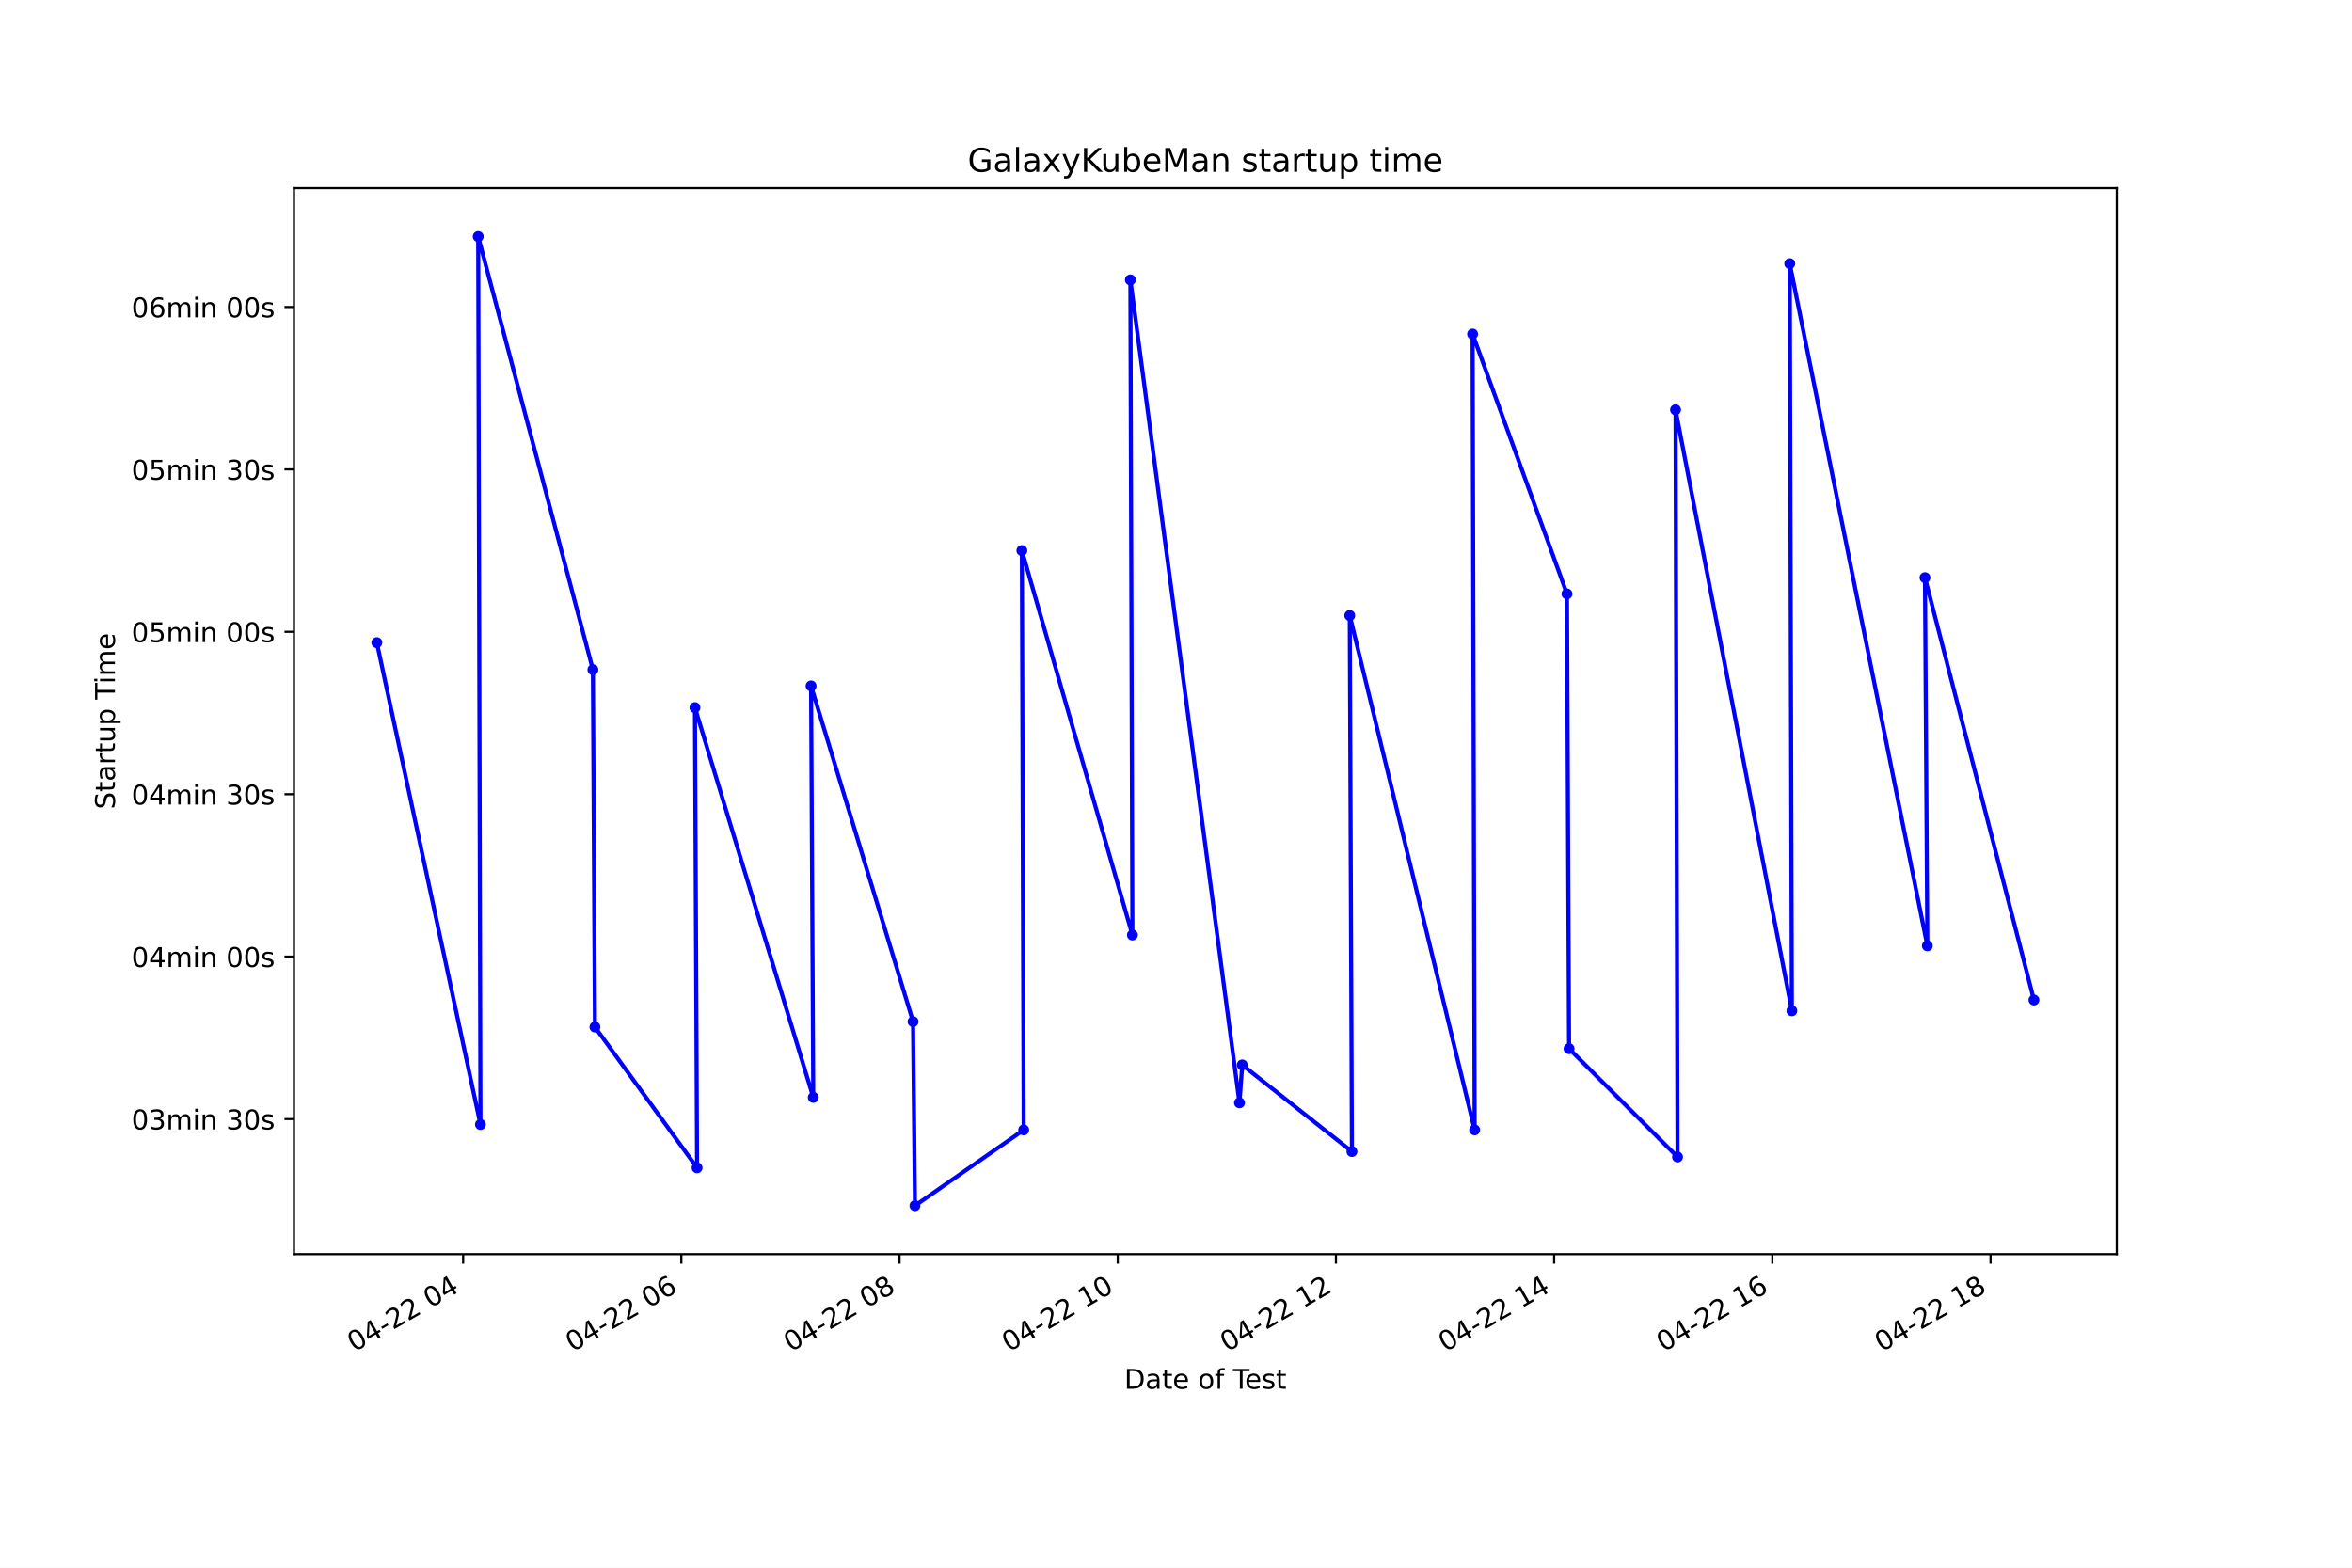
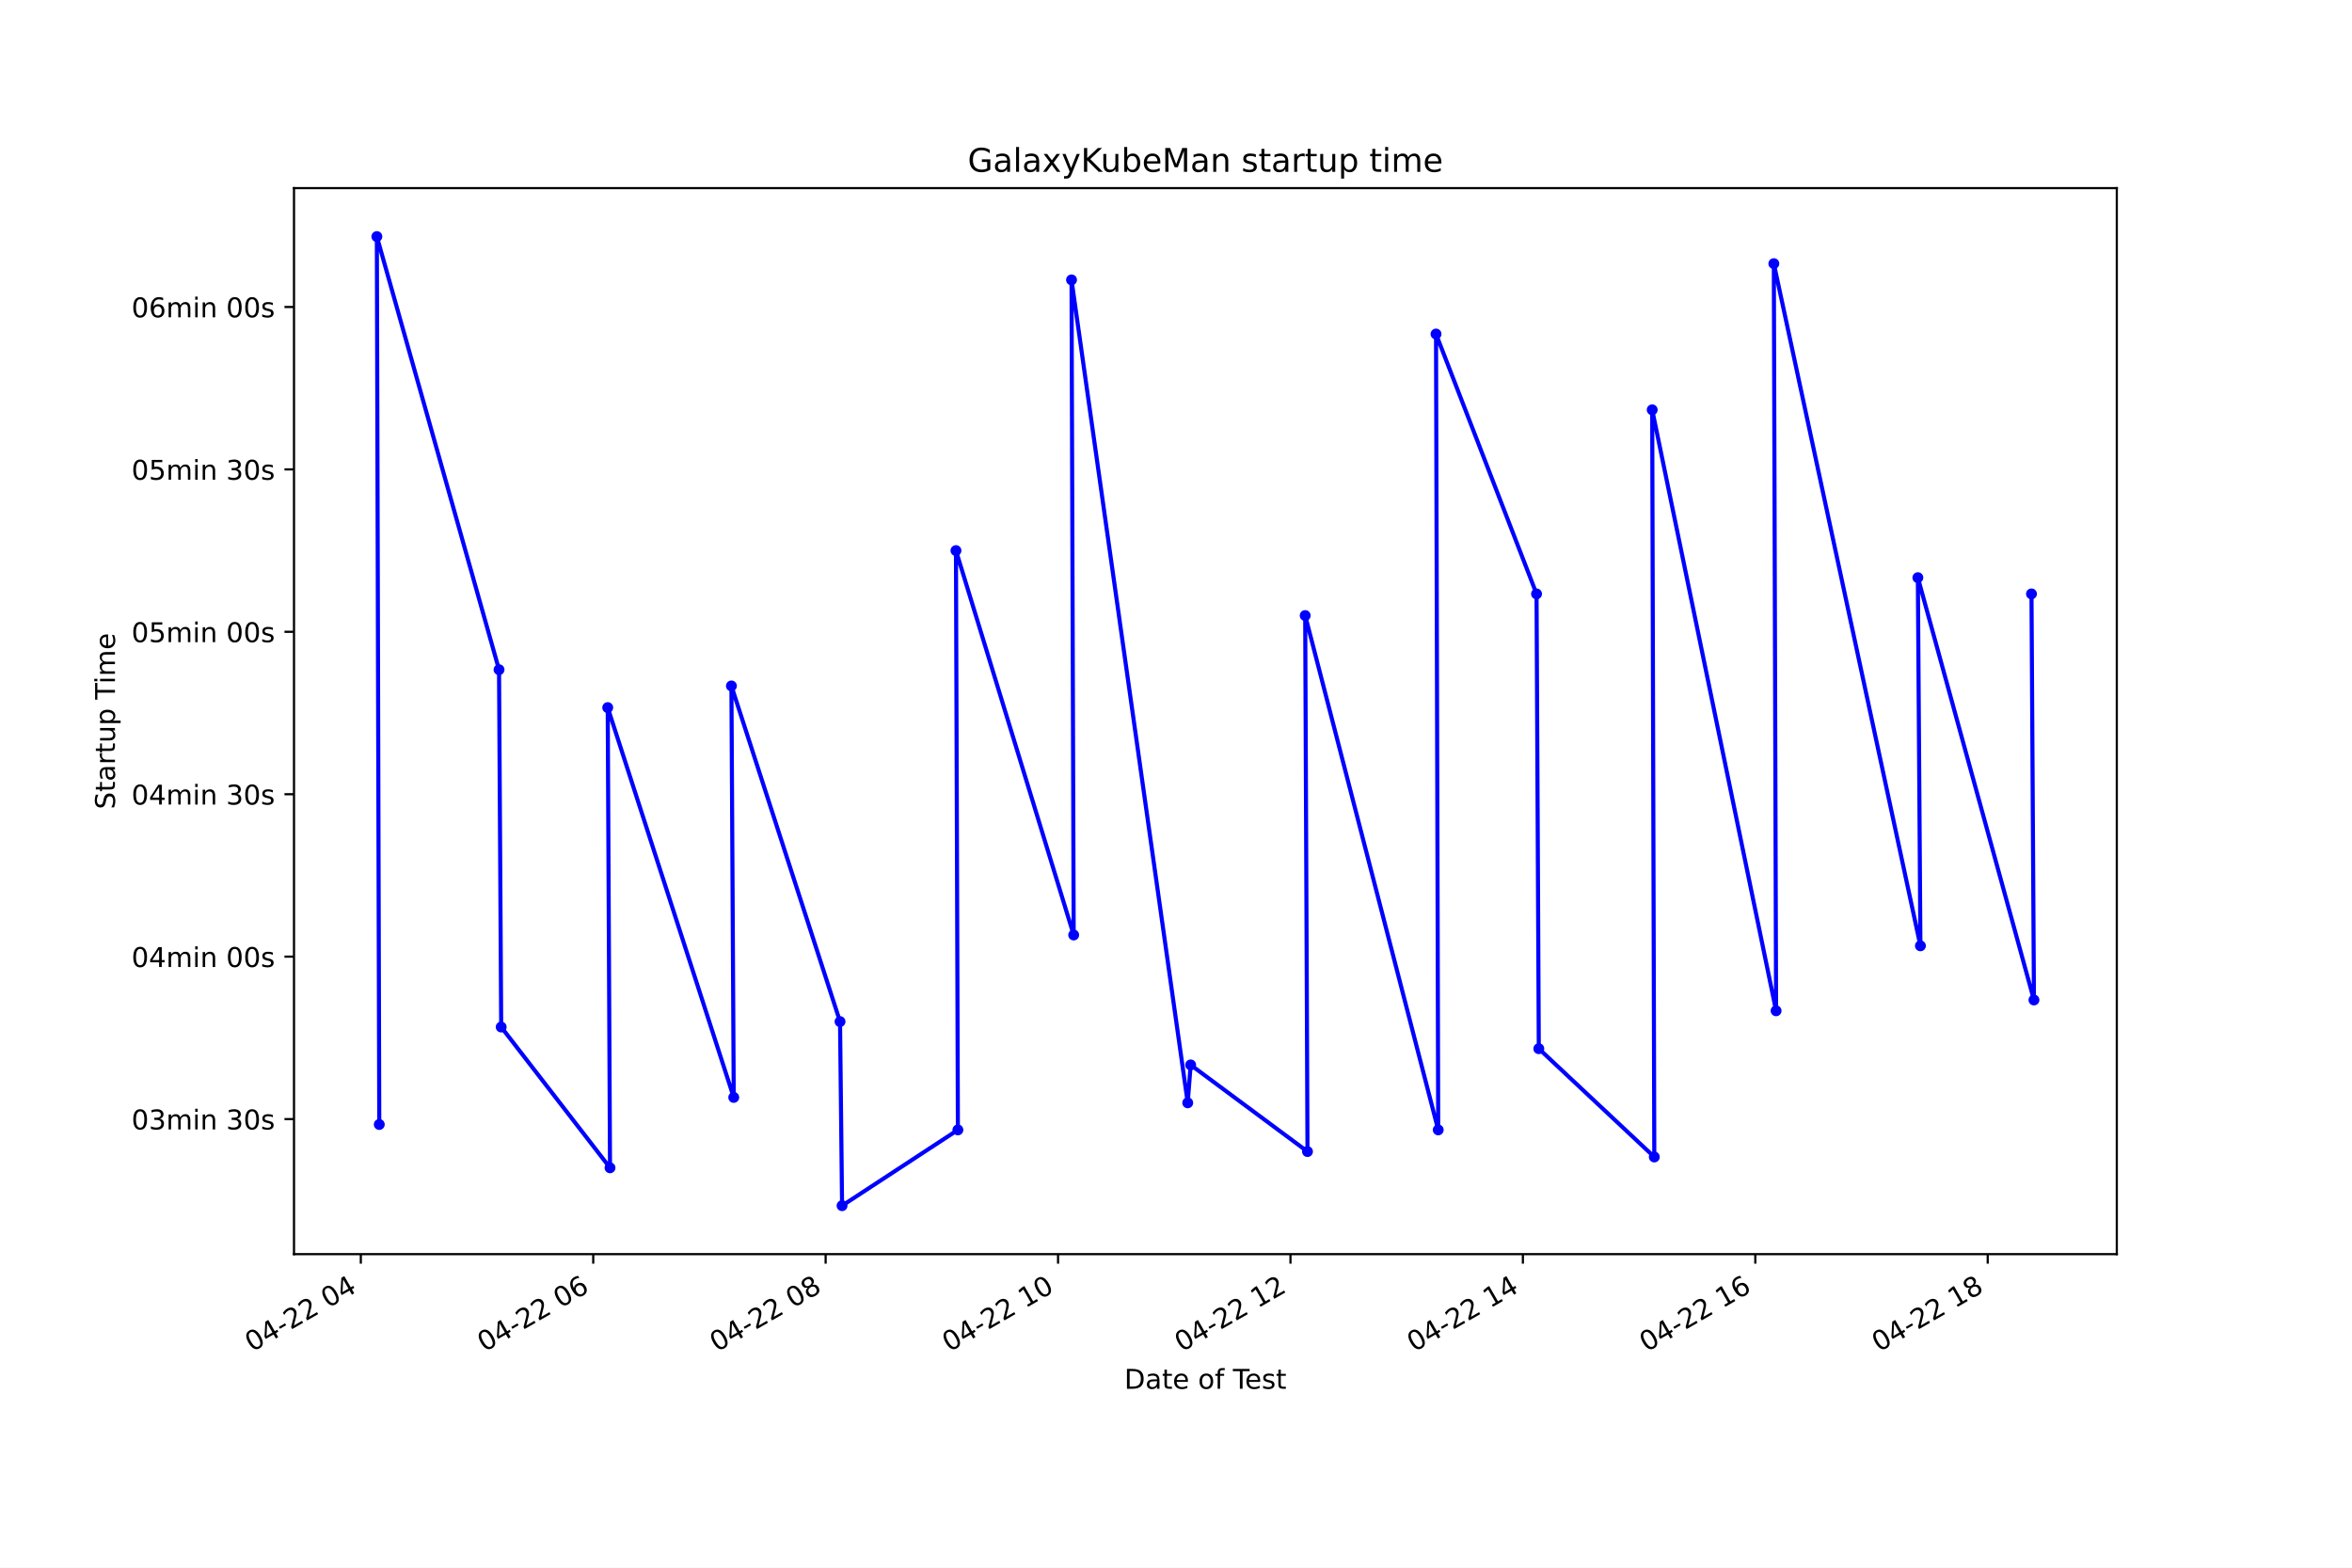
<svg xmlns="http://www.w3.org/2000/svg" xmlns:xlink="http://www.w3.org/1999/xlink" height="576pt" version="1.1" viewBox="0 0 864 576" width="864pt">
  <defs>
    <style type="text/css">*{stroke-linecap:butt;stroke-linejoin:round;}</style>
  </defs>
  <g id="figure_1">
    <g id="patch_1">
      <path d="M 0 576  L 864 576  L 864 0  L 0 0  z " style="fill:#ffffff;" />
    </g>
    <g id="axes_1">
      <g id="patch_2">
        <path d="M 108 460.8  L 777.6 460.8  L 777.6 69.12  L 108 69.12  z " style="fill:#ffffff;" />
      </g>
      <g id="matplotlib.axis_1">
        <g id="xtick_1">
          <g id="line2d_1">
            <defs>
-               <path d="M 0 0  L 0 3.5  " id="m986ec04ac2" style="stroke:#000000;stroke-width:0.8;" />
+               <path d="M 0 0  L 0 3.5  " id="m5fff79a28b" style="stroke:#000000;stroke-width:0.8;" />
            </defs>
            <g>
-               <use style="stroke:#000000;stroke-width:0.8;" x="170.131" xlink:href="#m986ec04ac2" y="460.8" />
+               <use style="stroke:#000000;stroke-width:0.8;" x="132.543" xlink:href="#m5fff79a28b" y="460.8" />
            </g>
          </g>
          <g id="text_1">
-             <g transform="translate(130.1541 496.8609)rotate(-30)scale(0.1 -0.1)">
+             <g transform="translate(92.56581 496.8609)rotate(-30)scale(0.1 -0.1)">
              <defs>
                <path d="M 2034 4250  Q 1547 4250 1301 3770  Q 1056 3291 1056 2328  Q 1056 1369 1301 889  Q 1547 409 2034 409  Q 2525 409 2770 889  Q 3016 1369 3016 2328  Q 3016 3291 2770 3770  Q 2525 4250 2034 4250  z M 2034 4750  Q 2819 4750 3233 4129  Q 3647 3509 3647 2328  Q 3647 1150 3233 529  Q 2819 -91 2034 -91  Q 1250 -91 836 529  Q 422 1150 422 2328  Q 422 3509 836 4129  Q 1250 4750 2034 4750  z " id="DejaVuSans-30" transform="scale(0.015625)" />
                <path d="M 2419 4116  L 825 1625  L 2419 1625  L 2419 4116  z M 2253 4666  L 3047 4666  L 3047 1625  L 3713 1625  L 3713 1100  L 3047 1100  L 3047 0  L 2419 0  L 2419 1100  L 313 1100  L 313 1709  L 2253 4666  z " id="DejaVuSans-34" transform="scale(0.015625)" />
                <path d="M 313 2009  L 1997 2009  L 1997 1497  L 313 1497  L 313 2009  z " id="DejaVuSans-2d" transform="scale(0.015625)" />
                <path d="M 1228 531  L 3431 531  L 3431 0  L 469 0  L 469 531  Q 828 903 1448 1529  Q 2069 2156 2228 2338  Q 2531 2678 2651 2914  Q 2772 3150 2772 3378  Q 2772 3750 2511 3984  Q 2250 4219 1831 4219  Q 1534 4219 1204 4116  Q 875 4013 500 3803  L 500 4441  Q 881 4594 1212 4672  Q 1544 4750 1819 4750  Q 2544 4750 2975 4387  Q 3406 4025 3406 3419  Q 3406 3131 3298 2873  Q 3191 2616 2906 2266  Q 2828 2175 2409 1742  Q 1991 1309 1228 531  z " id="DejaVuSans-32" transform="scale(0.015625)" />
                <path id="DejaVuSans-20" transform="scale(0.015625)" />
              </defs>
              <use xlink:href="#DejaVuSans-30" />
              <use x="63.623" xlink:href="#DejaVuSans-34" />
              <use x="127.246" xlink:href="#DejaVuSans-2d" />
              <use x="163.33" xlink:href="#DejaVuSans-32" />
              <use x="226.953" xlink:href="#DejaVuSans-32" />
              <use x="290.576" xlink:href="#DejaVuSans-20" />
              <use x="322.363" xlink:href="#DejaVuSans-30" />
              <use x="385.986" xlink:href="#DejaVuSans-34" />
            </g>
          </g>
        </g>
        <g id="xtick_2">
          <g id="line2d_2">
            <g>
-               <use style="stroke:#000000;stroke-width:0.8;" x="250.287" xlink:href="#m986ec04ac2" y="460.8" />
+               <use style="stroke:#000000;stroke-width:0.8;" x="217.92" xlink:href="#m5fff79a28b" y="460.8" />
            </g>
          </g>
          <g id="text_2">
-             <g transform="translate(210.3099 496.8609)rotate(-30)scale(0.1 -0.1)">
+             <g transform="translate(177.943 496.8609)rotate(-30)scale(0.1 -0.1)">
              <defs>
                <path d="M 2113 2584  Q 1688 2584 1439 2293  Q 1191 2003 1191 1497  Q 1191 994 1439 701  Q 1688 409 2113 409  Q 2538 409 2786 701  Q 3034 994 3034 1497  Q 3034 2003 2786 2293  Q 2538 2584 2113 2584  z M 3366 4563  L 3366 3988  Q 3128 4100 2886 4159  Q 2644 4219 2406 4219  Q 1781 4219 1451 3797  Q 1122 3375 1075 2522  Q 1259 2794 1537 2939  Q 1816 3084 2150 3084  Q 2853 3084 3261 2657  Q 3669 2231 3669 1497  Q 3669 778 3244 343  Q 2819 -91 2113 -91  Q 1303 -91 875 529  Q 447 1150 447 2328  Q 447 3434 972 4092  Q 1497 4750 2381 4750  Q 2619 4750 2861 4703  Q 3103 4656 3366 4563  z " id="DejaVuSans-36" transform="scale(0.015625)" />
              </defs>
              <use xlink:href="#DejaVuSans-30" />
              <use x="63.623" xlink:href="#DejaVuSans-34" />
              <use x="127.246" xlink:href="#DejaVuSans-2d" />
              <use x="163.33" xlink:href="#DejaVuSans-32" />
              <use x="226.953" xlink:href="#DejaVuSans-32" />
              <use x="290.576" xlink:href="#DejaVuSans-20" />
              <use x="322.363" xlink:href="#DejaVuSans-30" />
              <use x="385.986" xlink:href="#DejaVuSans-36" />
            </g>
          </g>
        </g>
        <g id="xtick_3">
          <g id="line2d_3">
            <g>
-               <use style="stroke:#000000;stroke-width:0.8;" x="330.443" xlink:href="#m986ec04ac2" y="460.8" />
+               <use style="stroke:#000000;stroke-width:0.8;" x="303.297" xlink:href="#m5fff79a28b" y="460.8" />
            </g>
          </g>
          <g id="text_3">
-             <g transform="translate(290.4656 496.8609)rotate(-30)scale(0.1 -0.1)">
+             <g transform="translate(263.3201 496.8609)rotate(-30)scale(0.1 -0.1)">
              <defs>
                <path d="M 2034 2216  Q 1584 2216 1326 1975  Q 1069 1734 1069 1313  Q 1069 891 1326 650  Q 1584 409 2034 409  Q 2484 409 2743 651  Q 3003 894 3003 1313  Q 3003 1734 2745 1975  Q 2488 2216 2034 2216  z M 1403 2484  Q 997 2584 770 2862  Q 544 3141 544 3541  Q 544 4100 942 4425  Q 1341 4750 2034 4750  Q 2731 4750 3128 4425  Q 3525 4100 3525 3541  Q 3525 3141 3298 2862  Q 3072 2584 2669 2484  Q 3125 2378 3379 2068  Q 3634 1759 3634 1313  Q 3634 634 3220 271  Q 2806 -91 2034 -91  Q 1263 -91 848 271  Q 434 634 434 1313  Q 434 1759 690 2068  Q 947 2378 1403 2484  z M 1172 3481  Q 1172 3119 1398 2916  Q 1625 2713 2034 2713  Q 2441 2713 2670 2916  Q 2900 3119 2900 3481  Q 2900 3844 2670 4047  Q 2441 4250 2034 4250  Q 1625 4250 1398 4047  Q 1172 3844 1172 3481  z " id="DejaVuSans-38" transform="scale(0.015625)" />
              </defs>
              <use xlink:href="#DejaVuSans-30" />
              <use x="63.623" xlink:href="#DejaVuSans-34" />
              <use x="127.246" xlink:href="#DejaVuSans-2d" />
              <use x="163.33" xlink:href="#DejaVuSans-32" />
              <use x="226.953" xlink:href="#DejaVuSans-32" />
              <use x="290.576" xlink:href="#DejaVuSans-20" />
              <use x="322.363" xlink:href="#DejaVuSans-30" />
              <use x="385.986" xlink:href="#DejaVuSans-38" />
            </g>
          </g>
        </g>
        <g id="xtick_4">
          <g id="line2d_4">
            <g>
-               <use style="stroke:#000000;stroke-width:0.8;" x="410.599" xlink:href="#m986ec04ac2" y="460.8" />
+               <use style="stroke:#000000;stroke-width:0.8;" x="388.674" xlink:href="#m5fff79a28b" y="460.8" />
            </g>
          </g>
          <g id="text_4">
-             <g transform="translate(370.6214 496.8609)rotate(-30)scale(0.1 -0.1)">
+             <g transform="translate(348.6973 496.8609)rotate(-30)scale(0.1 -0.1)">
              <defs>
                <path d="M 794 531  L 1825 531  L 1825 4091  L 703 3866  L 703 4441  L 1819 4666  L 2450 4666  L 2450 531  L 3481 531  L 3481 0  L 794 0  L 794 531  z " id="DejaVuSans-31" transform="scale(0.015625)" />
              </defs>
              <use xlink:href="#DejaVuSans-30" />
              <use x="63.623" xlink:href="#DejaVuSans-34" />
              <use x="127.246" xlink:href="#DejaVuSans-2d" />
              <use x="163.33" xlink:href="#DejaVuSans-32" />
              <use x="226.953" xlink:href="#DejaVuSans-32" />
              <use x="290.576" xlink:href="#DejaVuSans-20" />
              <use x="322.363" xlink:href="#DejaVuSans-31" />
              <use x="385.986" xlink:href="#DejaVuSans-30" />
            </g>
          </g>
        </g>
        <g id="xtick_5">
          <g id="line2d_5">
            <g>
-               <use style="stroke:#000000;stroke-width:0.8;" x="490.754" xlink:href="#m986ec04ac2" y="460.8" />
+               <use style="stroke:#000000;stroke-width:0.8;" x="474.052" xlink:href="#m5fff79a28b" y="460.8" />
            </g>
          </g>
          <g id="text_5">
-             <g transform="translate(450.7771 496.8609)rotate(-30)scale(0.1 -0.1)">
+             <g transform="translate(434.0744 496.8609)rotate(-30)scale(0.1 -0.1)">
              <use xlink:href="#DejaVuSans-30" />
              <use x="63.623" xlink:href="#DejaVuSans-34" />
              <use x="127.246" xlink:href="#DejaVuSans-2d" />
              <use x="163.33" xlink:href="#DejaVuSans-32" />
              <use x="226.953" xlink:href="#DejaVuSans-32" />
              <use x="290.576" xlink:href="#DejaVuSans-20" />
              <use x="322.363" xlink:href="#DejaVuSans-31" />
              <use x="385.986" xlink:href="#DejaVuSans-32" />
            </g>
          </g>
        </g>
        <g id="xtick_6">
          <g id="line2d_6">
            <g>
-               <use style="stroke:#000000;stroke-width:0.8;" x="570.91" xlink:href="#m986ec04ac2" y="460.8" />
+               <use style="stroke:#000000;stroke-width:0.8;" x="559.429" xlink:href="#m5fff79a28b" y="460.8" />
            </g>
          </g>
          <g id="text_6">
-             <g transform="translate(530.9329 496.8609)rotate(-30)scale(0.1 -0.1)">
+             <g transform="translate(519.4516 496.8609)rotate(-30)scale(0.1 -0.1)">
              <use xlink:href="#DejaVuSans-30" />
              <use x="63.623" xlink:href="#DejaVuSans-34" />
              <use x="127.246" xlink:href="#DejaVuSans-2d" />
              <use x="163.33" xlink:href="#DejaVuSans-32" />
              <use x="226.953" xlink:href="#DejaVuSans-32" />
              <use x="290.576" xlink:href="#DejaVuSans-20" />
              <use x="322.363" xlink:href="#DejaVuSans-31" />
              <use x="385.986" xlink:href="#DejaVuSans-34" />
            </g>
          </g>
        </g>
        <g id="xtick_7">
          <g id="line2d_7">
            <g>
-               <use style="stroke:#000000;stroke-width:0.8;" x="651.066" xlink:href="#m986ec04ac2" y="460.8" />
+               <use style="stroke:#000000;stroke-width:0.8;" x="644.806" xlink:href="#m5fff79a28b" y="460.8" />
            </g>
          </g>
          <g id="text_7">
-             <g transform="translate(611.0886 496.8609)rotate(-30)scale(0.1 -0.1)">
+             <g transform="translate(604.8288 496.8609)rotate(-30)scale(0.1 -0.1)">
              <use xlink:href="#DejaVuSans-30" />
              <use x="63.623" xlink:href="#DejaVuSans-34" />
              <use x="127.246" xlink:href="#DejaVuSans-2d" />
              <use x="163.33" xlink:href="#DejaVuSans-32" />
              <use x="226.953" xlink:href="#DejaVuSans-32" />
              <use x="290.576" xlink:href="#DejaVuSans-20" />
              <use x="322.363" xlink:href="#DejaVuSans-31" />
              <use x="385.986" xlink:href="#DejaVuSans-36" />
            </g>
          </g>
        </g>
        <g id="xtick_8">
          <g id="line2d_8">
            <g>
-               <use style="stroke:#000000;stroke-width:0.8;" x="731.222" xlink:href="#m986ec04ac2" y="460.8" />
+               <use style="stroke:#000000;stroke-width:0.8;" x="730.183" xlink:href="#m5fff79a28b" y="460.8" />
            </g>
          </g>
          <g id="text_8">
-             <g transform="translate(691.2444 496.8609)rotate(-30)scale(0.1 -0.1)">
+             <g transform="translate(690.2059 496.8609)rotate(-30)scale(0.1 -0.1)">
              <use xlink:href="#DejaVuSans-30" />
              <use x="63.623" xlink:href="#DejaVuSans-34" />
              <use x="127.246" xlink:href="#DejaVuSans-2d" />
              <use x="163.33" xlink:href="#DejaVuSans-32" />
              <use x="226.953" xlink:href="#DejaVuSans-32" />
              <use x="290.576" xlink:href="#DejaVuSans-20" />
              <use x="322.363" xlink:href="#DejaVuSans-31" />
              <use x="385.986" xlink:href="#DejaVuSans-38" />
            </g>
          </g>
        </g>
        <g id="text_9">
          <g transform="translate(413.0063 510.2604)scale(0.1 -0.1)">
            <defs>
              <path d="M 1259 4147  L 1259 519  L 2022 519  Q 2988 519 3436 956  Q 3884 1394 3884 2338  Q 3884 3275 3436 3711  Q 2988 4147 2022 4147  L 1259 4147  z M 628 4666  L 1925 4666  Q 3281 4666 3915 4102  Q 4550 3538 4550 2338  Q 4550 1131 3912 565  Q 3275 0 1925 0  L 628 0  L 628 4666  z " id="DejaVuSans-44" transform="scale(0.015625)" />
              <path d="M 2194 1759  Q 1497 1759 1228 1600  Q 959 1441 959 1056  Q 959 750 1161 570  Q 1363 391 1709 391  Q 2188 391 2477 730  Q 2766 1069 2766 1631  L 2766 1759  L 2194 1759  z M 3341 1997  L 3341 0  L 2766 0  L 2766 531  Q 2569 213 2275 61  Q 1981 -91 1556 -91  Q 1019 -91 701 211  Q 384 513 384 1019  Q 384 1609 779 1909  Q 1175 2209 1959 2209  L 2766 2209  L 2766 2266  Q 2766 2663 2505 2880  Q 2244 3097 1772 3097  Q 1472 3097 1187 3025  Q 903 2953 641 2809  L 641 3341  Q 956 3463 1253 3523  Q 1550 3584 1831 3584  Q 2591 3584 2966 3190  Q 3341 2797 3341 1997  z " id="DejaVuSans-61" transform="scale(0.015625)" />
              <path d="M 1172 4494  L 1172 3500  L 2356 3500  L 2356 3053  L 1172 3053  L 1172 1153  Q 1172 725 1289 603  Q 1406 481 1766 481  L 2356 481  L 2356 0  L 1766 0  Q 1100 0 847 248  Q 594 497 594 1153  L 594 3053  L 172 3053  L 172 3500  L 594 3500  L 594 4494  L 1172 4494  z " id="DejaVuSans-74" transform="scale(0.015625)" />
              <path d="M 3597 1894  L 3597 1613  L 953 1613  Q 991 1019 1311 708  Q 1631 397 2203 397  Q 2534 397 2845 478  Q 3156 559 3463 722  L 3463 178  Q 3153 47 2828 -22  Q 2503 -91 2169 -91  Q 1331 -91 842 396  Q 353 884 353 1716  Q 353 2575 817 3079  Q 1281 3584 2069 3584  Q 2775 3584 3186 3129  Q 3597 2675 3597 1894  z M 3022 2063  Q 3016 2534 2758 2815  Q 2500 3097 2075 3097  Q 1594 3097 1305 2825  Q 1016 2553 972 2059  L 3022 2063  z " id="DejaVuSans-65" transform="scale(0.015625)" />
              <path d="M 1959 3097  Q 1497 3097 1228 2736  Q 959 2375 959 1747  Q 959 1119 1226 758  Q 1494 397 1959 397  Q 2419 397 2687 759  Q 2956 1122 2956 1747  Q 2956 2369 2687 2733  Q 2419 3097 1959 3097  z M 1959 3584  Q 2709 3584 3137 3096  Q 3566 2609 3566 1747  Q 3566 888 3137 398  Q 2709 -91 1959 -91  Q 1206 -91 779 398  Q 353 888 353 1747  Q 353 2609 779 3096  Q 1206 3584 1959 3584  z " id="DejaVuSans-6f" transform="scale(0.015625)" />
              <path d="M 2375 4863  L 2375 4384  L 1825 4384  Q 1516 4384 1395 4259  Q 1275 4134 1275 3809  L 1275 3500  L 2222 3500  L 2222 3053  L 1275 3053  L 1275 0  L 697 0  L 697 3053  L 147 3053  L 147 3500  L 697 3500  L 697 3744  Q 697 4328 969 4595  Q 1241 4863 1831 4863  L 2375 4863  z " id="DejaVuSans-66" transform="scale(0.015625)" />
              <path d="M -19 4666  L 3928 4666  L 3928 4134  L 2272 4134  L 2272 0  L 1638 0  L 1638 4134  L -19 4134  L -19 4666  z " id="DejaVuSans-54" transform="scale(0.015625)" />
              <path d="M 2834 3397  L 2834 2853  Q 2591 2978 2328 3040  Q 2066 3103 1784 3103  Q 1356 3103 1142 2972  Q 928 2841 928 2578  Q 928 2378 1081 2264  Q 1234 2150 1697 2047  L 1894 2003  Q 2506 1872 2764 1633  Q 3022 1394 3022 966  Q 3022 478 2636 193  Q 2250 -91 1575 -91  Q 1294 -91 989 -36  Q 684 19 347 128  L 347 722  Q 666 556 975 473  Q 1284 391 1588 391  Q 1994 391 2212 530  Q 2431 669 2431 922  Q 2431 1156 2273 1281  Q 2116 1406 1581 1522  L 1381 1569  Q 847 1681 609 1914  Q 372 2147 372 2553  Q 372 3047 722 3315  Q 1072 3584 1716 3584  Q 2034 3584 2315 3537  Q 2597 3491 2834 3397  z " id="DejaVuSans-73" transform="scale(0.015625)" />
            </defs>
            <use xlink:href="#DejaVuSans-44" />
            <use x="77.002" xlink:href="#DejaVuSans-61" />
            <use x="138.281" xlink:href="#DejaVuSans-74" />
            <use x="177.49" xlink:href="#DejaVuSans-65" />
            <use x="239.014" xlink:href="#DejaVuSans-20" />
            <use x="270.801" xlink:href="#DejaVuSans-6f" />
            <use x="331.982" xlink:href="#DejaVuSans-66" />
            <use x="367.188" xlink:href="#DejaVuSans-20" />
            <use x="398.975" xlink:href="#DejaVuSans-54" />
            <use x="443.059" xlink:href="#DejaVuSans-65" />
            <use x="504.582" xlink:href="#DejaVuSans-73" />
            <use x="556.682" xlink:href="#DejaVuSans-74" />
          </g>
        </g>
      </g>
      <g id="matplotlib.axis_2">
        <g id="ytick_1">
          <g id="line2d_9">
            <defs>
-               <path d="M 0 0  L -3.5 0  " id="m7e3ef9ce7d" style="stroke:#000000;stroke-width:0.8;" />
+               <path d="M 0 0  L -3.5 0  " id="md1a9d607f7" style="stroke:#000000;stroke-width:0.8;" />
            </defs>
            <g>
-               <use style="stroke:#000000;stroke-width:0.8;" x="108" xlink:href="#m7e3ef9ce7d" y="411.169" />
+               <use style="stroke:#000000;stroke-width:0.8;" x="108" xlink:href="#md1a9d607f7" y="411.169" />
            </g>
          </g>
          <g id="text_10">
            <g transform="translate(48.30625 414.9679)scale(0.1 -0.1)">
              <defs>
                <path d="M 2597 2516  Q 3050 2419 3304 2112  Q 3559 1806 3559 1356  Q 3559 666 3084 287  Q 2609 -91 1734 -91  Q 1441 -91 1130 -33  Q 819 25 488 141  L 488 750  Q 750 597 1062 519  Q 1375 441 1716 441  Q 2309 441 2620 675  Q 2931 909 2931 1356  Q 2931 1769 2642 2001  Q 2353 2234 1838 2234  L 1294 2234  L 1294 2753  L 1863 2753  Q 2328 2753 2575 2939  Q 2822 3125 2822 3475  Q 2822 3834 2567 4026  Q 2313 4219 1838 4219  Q 1578 4219 1281 4162  Q 984 4106 628 3988  L 628 4550  Q 988 4650 1302 4700  Q 1616 4750 1894 4750  Q 2613 4750 3031 4423  Q 3450 4097 3450 3541  Q 3450 3153 3228 2886  Q 3006 2619 2597 2516  z " id="DejaVuSans-33" transform="scale(0.015625)" />
                <path d="M 3328 2828  Q 3544 3216 3844 3400  Q 4144 3584 4550 3584  Q 5097 3584 5394 3201  Q 5691 2819 5691 2113  L 5691 0  L 5113 0  L 5113 2094  Q 5113 2597 4934 2840  Q 4756 3084 4391 3084  Q 3944 3084 3684 2787  Q 3425 2491 3425 1978  L 3425 0  L 2847 0  L 2847 2094  Q 2847 2600 2669 2842  Q 2491 3084 2119 3084  Q 1678 3084 1418 2786  Q 1159 2488 1159 1978  L 1159 0  L 581 0  L 581 3500  L 1159 3500  L 1159 2956  Q 1356 3278 1631 3431  Q 1906 3584 2284 3584  Q 2666 3584 2933 3390  Q 3200 3197 3328 2828  z " id="DejaVuSans-6d" transform="scale(0.015625)" />
                <path d="M 603 3500  L 1178 3500  L 1178 0  L 603 0  L 603 3500  z M 603 4863  L 1178 4863  L 1178 4134  L 603 4134  L 603 4863  z " id="DejaVuSans-69" transform="scale(0.015625)" />
                <path d="M 3513 2113  L 3513 0  L 2938 0  L 2938 2094  Q 2938 2591 2744 2837  Q 2550 3084 2163 3084  Q 1697 3084 1428 2787  Q 1159 2491 1159 1978  L 1159 0  L 581 0  L 581 3500  L 1159 3500  L 1159 2956  Q 1366 3272 1645 3428  Q 1925 3584 2291 3584  Q 2894 3584 3203 3211  Q 3513 2838 3513 2113  z " id="DejaVuSans-6e" transform="scale(0.015625)" />
              </defs>
              <use xlink:href="#DejaVuSans-30" />
              <use x="63.623" xlink:href="#DejaVuSans-33" />
              <use x="127.246" xlink:href="#DejaVuSans-6d" />
              <use x="224.658" xlink:href="#DejaVuSans-69" />
              <use x="252.441" xlink:href="#DejaVuSans-6e" />
              <use x="315.82" xlink:href="#DejaVuSans-20" />
              <use x="347.607" xlink:href="#DejaVuSans-33" />
              <use x="411.23" xlink:href="#DejaVuSans-30" />
              <use x="474.854" xlink:href="#DejaVuSans-73" />
            </g>
          </g>
        </g>
        <g id="ytick_2">
          <g id="line2d_10">
            <g>
-               <use style="stroke:#000000;stroke-width:0.8;" x="108" xlink:href="#m7e3ef9ce7d" y="351.492" />
+               <use style="stroke:#000000;stroke-width:0.8;" x="108" xlink:href="#md1a9d607f7" y="351.492" />
            </g>
          </g>
          <g id="text_11">
            <g transform="translate(48.30625 355.2909)scale(0.1 -0.1)">
              <use xlink:href="#DejaVuSans-30" />
              <use x="63.623" xlink:href="#DejaVuSans-34" />
              <use x="127.246" xlink:href="#DejaVuSans-6d" />
              <use x="224.658" xlink:href="#DejaVuSans-69" />
              <use x="252.441" xlink:href="#DejaVuSans-6e" />
              <use x="315.82" xlink:href="#DejaVuSans-20" />
              <use x="347.607" xlink:href="#DejaVuSans-30" />
              <use x="411.23" xlink:href="#DejaVuSans-30" />
              <use x="474.854" xlink:href="#DejaVuSans-73" />
            </g>
          </g>
        </g>
        <g id="ytick_3">
          <g id="line2d_11">
            <g>
-               <use style="stroke:#000000;stroke-width:0.8;" x="108" xlink:href="#m7e3ef9ce7d" y="291.815" />
+               <use style="stroke:#000000;stroke-width:0.8;" x="108" xlink:href="#md1a9d607f7" y="291.815" />
            </g>
          </g>
          <g id="text_12">
            <g transform="translate(48.30625 295.6139)scale(0.1 -0.1)">
              <use xlink:href="#DejaVuSans-30" />
              <use x="63.623" xlink:href="#DejaVuSans-34" />
              <use x="127.246" xlink:href="#DejaVuSans-6d" />
              <use x="224.658" xlink:href="#DejaVuSans-69" />
              <use x="252.441" xlink:href="#DejaVuSans-6e" />
              <use x="315.82" xlink:href="#DejaVuSans-20" />
              <use x="347.607" xlink:href="#DejaVuSans-33" />
              <use x="411.23" xlink:href="#DejaVuSans-30" />
              <use x="474.854" xlink:href="#DejaVuSans-73" />
            </g>
          </g>
        </g>
        <g id="ytick_4">
          <g id="line2d_12">
            <g>
-               <use style="stroke:#000000;stroke-width:0.8;" x="108" xlink:href="#m7e3ef9ce7d" y="232.138" />
+               <use style="stroke:#000000;stroke-width:0.8;" x="108" xlink:href="#md1a9d607f7" y="232.138" />
            </g>
          </g>
          <g id="text_13">
            <g transform="translate(48.30625 235.9369)scale(0.1 -0.1)">
              <defs>
                <path d="M 691 4666  L 3169 4666  L 3169 4134  L 1269 4134  L 1269 2991  Q 1406 3038 1543 3061  Q 1681 3084 1819 3084  Q 2600 3084 3056 2656  Q 3513 2228 3513 1497  Q 3513 744 3044 326  Q 2575 -91 1722 -91  Q 1428 -91 1123 -41  Q 819 9 494 109  L 494 744  Q 775 591 1075 516  Q 1375 441 1709 441  Q 2250 441 2565 725  Q 2881 1009 2881 1497  Q 2881 1984 2565 2268  Q 2250 2553 1709 2553  Q 1456 2553 1204 2497  Q 953 2441 691 2322  L 691 4666  z " id="DejaVuSans-35" transform="scale(0.015625)" />
              </defs>
              <use xlink:href="#DejaVuSans-30" />
              <use x="63.623" xlink:href="#DejaVuSans-35" />
              <use x="127.246" xlink:href="#DejaVuSans-6d" />
              <use x="224.658" xlink:href="#DejaVuSans-69" />
              <use x="252.441" xlink:href="#DejaVuSans-6e" />
              <use x="315.82" xlink:href="#DejaVuSans-20" />
              <use x="347.607" xlink:href="#DejaVuSans-30" />
              <use x="411.23" xlink:href="#DejaVuSans-30" />
              <use x="474.854" xlink:href="#DejaVuSans-73" />
            </g>
          </g>
        </g>
        <g id="ytick_5">
          <g id="line2d_13">
            <g>
-               <use style="stroke:#000000;stroke-width:0.8;" x="108" xlink:href="#m7e3ef9ce7d" y="172.461" />
+               <use style="stroke:#000000;stroke-width:0.8;" x="108" xlink:href="#md1a9d607f7" y="172.461" />
            </g>
          </g>
          <g id="text_14">
            <g transform="translate(48.30625 176.2599)scale(0.1 -0.1)">
              <use xlink:href="#DejaVuSans-30" />
              <use x="63.623" xlink:href="#DejaVuSans-35" />
              <use x="127.246" xlink:href="#DejaVuSans-6d" />
              <use x="224.658" xlink:href="#DejaVuSans-69" />
              <use x="252.441" xlink:href="#DejaVuSans-6e" />
              <use x="315.82" xlink:href="#DejaVuSans-20" />
              <use x="347.607" xlink:href="#DejaVuSans-33" />
              <use x="411.23" xlink:href="#DejaVuSans-30" />
              <use x="474.854" xlink:href="#DejaVuSans-73" />
            </g>
          </g>
        </g>
        <g id="ytick_6">
          <g id="line2d_14">
            <g>
-               <use style="stroke:#000000;stroke-width:0.8;" x="108" xlink:href="#m7e3ef9ce7d" y="112.784" />
+               <use style="stroke:#000000;stroke-width:0.8;" x="108" xlink:href="#md1a9d607f7" y="112.784" />
            </g>
          </g>
          <g id="text_15">
            <g transform="translate(48.30625 116.5829)scale(0.1 -0.1)">
              <use xlink:href="#DejaVuSans-30" />
              <use x="63.623" xlink:href="#DejaVuSans-36" />
              <use x="127.246" xlink:href="#DejaVuSans-6d" />
              <use x="224.658" xlink:href="#DejaVuSans-69" />
              <use x="252.441" xlink:href="#DejaVuSans-6e" />
              <use x="315.82" xlink:href="#DejaVuSans-20" />
              <use x="347.607" xlink:href="#DejaVuSans-30" />
              <use x="411.23" xlink:href="#DejaVuSans-30" />
              <use x="474.854" xlink:href="#DejaVuSans-73" />
            </g>
          </g>
        </g>
        <g id="text_16">
          <g transform="translate(42.22656 297.3397)rotate(-90)scale(0.1 -0.1)">
            <defs>
              <path d="M 3425 4513  L 3425 3897  Q 3066 4069 2747 4153  Q 2428 4238 2131 4238  Q 1616 4238 1336 4038  Q 1056 3838 1056 3469  Q 1056 3159 1242 3001  Q 1428 2844 1947 2747  L 2328 2669  Q 3034 2534 3370 2195  Q 3706 1856 3706 1288  Q 3706 609 3251 259  Q 2797 -91 1919 -91  Q 1588 -91 1214 -16  Q 841 59 441 206  L 441 856  Q 825 641 1194 531  Q 1563 422 1919 422  Q 2459 422 2753 634  Q 3047 847 3047 1241  Q 3047 1584 2836 1778  Q 2625 1972 2144 2069  L 1759 2144  Q 1053 2284 737 2584  Q 422 2884 422 3419  Q 422 4038 858 4394  Q 1294 4750 2059 4750  Q 2388 4750 2728 4690  Q 3069 4631 3425 4513  z " id="DejaVuSans-53" transform="scale(0.015625)" />
              <path d="M 2631 2963  Q 2534 3019 2420 3045  Q 2306 3072 2169 3072  Q 1681 3072 1420 2755  Q 1159 2438 1159 1844  L 1159 0  L 581 0  L 581 3500  L 1159 3500  L 1159 2956  Q 1341 3275 1631 3429  Q 1922 3584 2338 3584  Q 2397 3584 2469 3576  Q 2541 3569 2628 3553  L 2631 2963  z " id="DejaVuSans-72" transform="scale(0.015625)" />
              <path d="M 544 1381  L 544 3500  L 1119 3500  L 1119 1403  Q 1119 906 1312 657  Q 1506 409 1894 409  Q 2359 409 2629 706  Q 2900 1003 2900 1516  L 2900 3500  L 3475 3500  L 3475 0  L 2900 0  L 2900 538  Q 2691 219 2414 64  Q 2138 -91 1772 -91  Q 1169 -91 856 284  Q 544 659 544 1381  z M 1991 3584  L 1991 3584  z " id="DejaVuSans-75" transform="scale(0.015625)" />
              <path d="M 1159 525  L 1159 -1331  L 581 -1331  L 581 3500  L 1159 3500  L 1159 2969  Q 1341 3281 1617 3432  Q 1894 3584 2278 3584  Q 2916 3584 3314 3078  Q 3713 2572 3713 1747  Q 3713 922 3314 415  Q 2916 -91 2278 -91  Q 1894 -91 1617 61  Q 1341 213 1159 525  z M 3116 1747  Q 3116 2381 2855 2742  Q 2594 3103 2138 3103  Q 1681 3103 1420 2742  Q 1159 2381 1159 1747  Q 1159 1113 1420 752  Q 1681 391 2138 391  Q 2594 391 2855 752  Q 3116 1113 3116 1747  z " id="DejaVuSans-70" transform="scale(0.015625)" />
            </defs>
            <use xlink:href="#DejaVuSans-53" />
            <use x="63.477" xlink:href="#DejaVuSans-74" />
            <use x="102.686" xlink:href="#DejaVuSans-61" />
            <use x="163.965" xlink:href="#DejaVuSans-72" />
            <use x="205.078" xlink:href="#DejaVuSans-74" />
            <use x="244.287" xlink:href="#DejaVuSans-75" />
            <use x="307.666" xlink:href="#DejaVuSans-70" />
            <use x="371.143" xlink:href="#DejaVuSans-20" />
            <use x="402.93" xlink:href="#DejaVuSans-54" />
            <use x="460.889" xlink:href="#DejaVuSans-69" />
            <use x="488.672" xlink:href="#DejaVuSans-6d" />
            <use x="586.084" xlink:href="#DejaVuSans-65" />
          </g>
        </g>
      </g>
      <g id="line2d_15">
-         <path clip-path="url(#p0b9d87b974)" d="M 747.164 367.406  L 707.13 212.245  L 708.01 347.513  L 657.456 96.87  L 658.235 371.384  L 615.508 150.579  L 616.231 425.093  L 576.398 385.309  L 575.619 218.213  L 540.952 122.73  L 541.709 415.147  L 495.831 226.17  L 496.621 423.104  L 456.332 391.276  L 455.319 405.201  L 415.241 102.838  L 415.987 343.535  L 375.386 202.299  L 376.054 415.147  L 336.109 442.996  L 335.408 375.362  L 297.946 252.03  L 298.748 403.212  L 255.286 259.987  L 256.076 429.072  L 218.548 377.352  L 217.802 246.062  L 175.664 86.924  L 176.499 413.158  L 138.436 236.116  " style="fill:none;stroke:#0000ff;stroke-linecap:square;stroke-width:1.5;" />
+         <path clip-path="url(#pd116df04a0)" d="M 746.262 218.213  L 747.164 367.406  L 704.522 212.245  L 705.459 347.513  L 651.612 96.87  L 652.442 371.384  L 606.932 150.579  L 607.702 425.093  L 565.275 385.309  L 564.445 218.213  L 527.519 122.73  L 528.325 415.147  L 479.459 226.17  L 480.301 423.104  L 437.387 391.276  L 436.308 405.201  L 393.619 102.838  L 394.414 343.535  L 351.168 202.299  L 351.879 415.147  L 309.333 442.996  L 308.586 375.362  L 268.684 252.03  L 269.538 403.212  L 223.244 259.987  L 224.086 429.072  L 184.113 377.352  L 183.319 246.062  L 138.436 86.924  L 139.326 413.158  " style="fill:none;stroke:#0000ff;stroke-linecap:square;stroke-width:1.5;" />
        <defs>
-           <path d="M 0 1.5  C 0.398 1.5 0.779 1.342 1.061 1.061  C 1.342 0.779 1.5 0.398 1.5 0  C 1.5 -0.398 1.342 -0.779 1.061 -1.061  C 0.779 -1.342 0.398 -1.5 0 -1.5  C -0.398 -1.5 -0.779 -1.342 -1.061 -1.061  C -1.342 -0.779 -1.5 -0.398 -1.5 0  C -1.5 0.398 -1.342 0.779 -1.061 1.061  C -0.779 1.342 -0.398 1.5 0 1.5  z " id="meabfc2086c" style="stroke:#0000ff;" />
+           <path d="M 0 1.5  C 0.398 1.5 0.779 1.342 1.061 1.061  C 1.342 0.779 1.5 0.398 1.5 0  C 1.5 -0.398 1.342 -0.779 1.061 -1.061  C 0.779 -1.342 0.398 -1.5 0 -1.5  C -0.398 -1.5 -0.779 -1.342 -1.061 -1.061  C -1.342 -0.779 -1.5 -0.398 -1.5 0  C -1.5 0.398 -1.342 0.779 -1.061 1.061  C -0.779 1.342 -0.398 1.5 0 1.5  z " id="md65e22b749" style="stroke:#0000ff;" />
        </defs>
-         <g clip-path="url(#p0b9d87b974)">
-           <use style="fill:#0000ff;stroke:#0000ff;" x="747.164" xlink:href="#meabfc2086c" y="367.406" />
-           <use style="fill:#0000ff;stroke:#0000ff;" x="707.13" xlink:href="#meabfc2086c" y="212.245" />
-           <use style="fill:#0000ff;stroke:#0000ff;" x="708.01" xlink:href="#meabfc2086c" y="347.513" />
-           <use style="fill:#0000ff;stroke:#0000ff;" x="657.456" xlink:href="#meabfc2086c" y="96.87" />
-           <use style="fill:#0000ff;stroke:#0000ff;" x="658.235" xlink:href="#meabfc2086c" y="371.384" />
-           <use style="fill:#0000ff;stroke:#0000ff;" x="615.508" xlink:href="#meabfc2086c" y="150.579" />
-           <use style="fill:#0000ff;stroke:#0000ff;" x="616.231" xlink:href="#meabfc2086c" y="425.093" />
-           <use style="fill:#0000ff;stroke:#0000ff;" x="576.398" xlink:href="#meabfc2086c" y="385.309" />
-           <use style="fill:#0000ff;stroke:#0000ff;" x="575.619" xlink:href="#meabfc2086c" y="218.213" />
-           <use style="fill:#0000ff;stroke:#0000ff;" x="540.952" xlink:href="#meabfc2086c" y="122.73" />
-           <use style="fill:#0000ff;stroke:#0000ff;" x="541.709" xlink:href="#meabfc2086c" y="415.147" />
-           <use style="fill:#0000ff;stroke:#0000ff;" x="495.831" xlink:href="#meabfc2086c" y="226.17" />
-           <use style="fill:#0000ff;stroke:#0000ff;" x="496.621" xlink:href="#meabfc2086c" y="423.104" />
-           <use style="fill:#0000ff;stroke:#0000ff;" x="456.332" xlink:href="#meabfc2086c" y="391.276" />
-           <use style="fill:#0000ff;stroke:#0000ff;" x="455.319" xlink:href="#meabfc2086c" y="405.201" />
-           <use style="fill:#0000ff;stroke:#0000ff;" x="415.241" xlink:href="#meabfc2086c" y="102.838" />
-           <use style="fill:#0000ff;stroke:#0000ff;" x="415.987" xlink:href="#meabfc2086c" y="343.535" />
-           <use style="fill:#0000ff;stroke:#0000ff;" x="375.386" xlink:href="#meabfc2086c" y="202.299" />
-           <use style="fill:#0000ff;stroke:#0000ff;" x="376.054" xlink:href="#meabfc2086c" y="415.147" />
-           <use style="fill:#0000ff;stroke:#0000ff;" x="336.109" xlink:href="#meabfc2086c" y="442.996" />
-           <use style="fill:#0000ff;stroke:#0000ff;" x="335.408" xlink:href="#meabfc2086c" y="375.362" />
-           <use style="fill:#0000ff;stroke:#0000ff;" x="297.946" xlink:href="#meabfc2086c" y="252.03" />
-           <use style="fill:#0000ff;stroke:#0000ff;" x="298.748" xlink:href="#meabfc2086c" y="403.212" />
-           <use style="fill:#0000ff;stroke:#0000ff;" x="255.286" xlink:href="#meabfc2086c" y="259.987" />
-           <use style="fill:#0000ff;stroke:#0000ff;" x="256.076" xlink:href="#meabfc2086c" y="429.072" />
-           <use style="fill:#0000ff;stroke:#0000ff;" x="218.548" xlink:href="#meabfc2086c" y="377.352" />
-           <use style="fill:#0000ff;stroke:#0000ff;" x="217.802" xlink:href="#meabfc2086c" y="246.062" />
-           <use style="fill:#0000ff;stroke:#0000ff;" x="175.664" xlink:href="#meabfc2086c" y="86.924" />
-           <use style="fill:#0000ff;stroke:#0000ff;" x="176.499" xlink:href="#meabfc2086c" y="413.158" />
-           <use style="fill:#0000ff;stroke:#0000ff;" x="138.436" xlink:href="#meabfc2086c" y="236.116" />
+         <g clip-path="url(#pd116df04a0)">
+           <use style="fill:#0000ff;stroke:#0000ff;" x="746.262" xlink:href="#md65e22b749" y="218.213" />
+           <use style="fill:#0000ff;stroke:#0000ff;" x="747.164" xlink:href="#md65e22b749" y="367.406" />
+           <use style="fill:#0000ff;stroke:#0000ff;" x="704.522" xlink:href="#md65e22b749" y="212.245" />
+           <use style="fill:#0000ff;stroke:#0000ff;" x="705.459" xlink:href="#md65e22b749" y="347.513" />
+           <use style="fill:#0000ff;stroke:#0000ff;" x="651.612" xlink:href="#md65e22b749" y="96.87" />
+           <use style="fill:#0000ff;stroke:#0000ff;" x="652.442" xlink:href="#md65e22b749" y="371.384" />
+           <use style="fill:#0000ff;stroke:#0000ff;" x="606.932" xlink:href="#md65e22b749" y="150.579" />
+           <use style="fill:#0000ff;stroke:#0000ff;" x="607.702" xlink:href="#md65e22b749" y="425.093" />
+           <use style="fill:#0000ff;stroke:#0000ff;" x="565.275" xlink:href="#md65e22b749" y="385.309" />
+           <use style="fill:#0000ff;stroke:#0000ff;" x="564.445" xlink:href="#md65e22b749" y="218.213" />
+           <use style="fill:#0000ff;stroke:#0000ff;" x="527.519" xlink:href="#md65e22b749" y="122.73" />
+           <use style="fill:#0000ff;stroke:#0000ff;" x="528.325" xlink:href="#md65e22b749" y="415.147" />
+           <use style="fill:#0000ff;stroke:#0000ff;" x="479.459" xlink:href="#md65e22b749" y="226.17" />
+           <use style="fill:#0000ff;stroke:#0000ff;" x="480.301" xlink:href="#md65e22b749" y="423.104" />
+           <use style="fill:#0000ff;stroke:#0000ff;" x="437.387" xlink:href="#md65e22b749" y="391.276" />
+           <use style="fill:#0000ff;stroke:#0000ff;" x="436.308" xlink:href="#md65e22b749" y="405.201" />
+           <use style="fill:#0000ff;stroke:#0000ff;" x="393.619" xlink:href="#md65e22b749" y="102.838" />
+           <use style="fill:#0000ff;stroke:#0000ff;" x="394.414" xlink:href="#md65e22b749" y="343.535" />
+           <use style="fill:#0000ff;stroke:#0000ff;" x="351.168" xlink:href="#md65e22b749" y="202.299" />
+           <use style="fill:#0000ff;stroke:#0000ff;" x="351.879" xlink:href="#md65e22b749" y="415.147" />
+           <use style="fill:#0000ff;stroke:#0000ff;" x="309.333" xlink:href="#md65e22b749" y="442.996" />
+           <use style="fill:#0000ff;stroke:#0000ff;" x="308.586" xlink:href="#md65e22b749" y="375.362" />
+           <use style="fill:#0000ff;stroke:#0000ff;" x="268.684" xlink:href="#md65e22b749" y="252.03" />
+           <use style="fill:#0000ff;stroke:#0000ff;" x="269.538" xlink:href="#md65e22b749" y="403.212" />
+           <use style="fill:#0000ff;stroke:#0000ff;" x="223.244" xlink:href="#md65e22b749" y="259.987" />
+           <use style="fill:#0000ff;stroke:#0000ff;" x="224.086" xlink:href="#md65e22b749" y="429.072" />
+           <use style="fill:#0000ff;stroke:#0000ff;" x="184.113" xlink:href="#md65e22b749" y="377.352" />
+           <use style="fill:#0000ff;stroke:#0000ff;" x="183.319" xlink:href="#md65e22b749" y="246.062" />
+           <use style="fill:#0000ff;stroke:#0000ff;" x="138.436" xlink:href="#md65e22b749" y="86.924" />
+           <use style="fill:#0000ff;stroke:#0000ff;" x="139.326" xlink:href="#md65e22b749" y="413.158" />
        </g>
      </g>
      <g id="patch_3">
        <path d="M 108 460.8  L 108 69.12  " style="fill:none;stroke:#000000;stroke-linecap:square;stroke-linejoin:miter;stroke-width:0.8;" />
      </g>
      <g id="patch_4">
        <path d="M 777.6 460.8  L 777.6 69.12  " style="fill:none;stroke:#000000;stroke-linecap:square;stroke-linejoin:miter;stroke-width:0.8;" />
      </g>
      <g id="patch_5">
        <path d="M 108 460.8  L 777.6 460.8  " style="fill:none;stroke:#000000;stroke-linecap:square;stroke-linejoin:miter;stroke-width:0.8;" />
      </g>
      <g id="patch_6">
        <path d="M 108 69.12  L 777.6 69.12  " style="fill:none;stroke:#000000;stroke-linecap:square;stroke-linejoin:miter;stroke-width:0.8;" />
      </g>
      <g id="text_17">
        <g transform="translate(355.4794 63.12)scale(0.12 -0.12)">
          <defs>
            <path d="M 3809 666  L 3809 1919  L 2778 1919  L 2778 2438  L 4434 2438  L 4434 434  Q 4069 175 3628 42  Q 3188 -91 2688 -91  Q 1594 -91 976 548  Q 359 1188 359 2328  Q 359 3472 976 4111  Q 1594 4750 2688 4750  Q 3144 4750 3555 4637  Q 3966 4525 4313 4306  L 4313 3634  Q 3963 3931 3569 4081  Q 3175 4231 2741 4231  Q 1884 4231 1454 3753  Q 1025 3275 1025 2328  Q 1025 1384 1454 906  Q 1884 428 2741 428  Q 3075 428 3337 486  Q 3600 544 3809 666  z " id="DejaVuSans-47" transform="scale(0.015625)" />
            <path d="M 603 4863  L 1178 4863  L 1178 0  L 603 0  L 603 4863  z " id="DejaVuSans-6c" transform="scale(0.015625)" />
            <path d="M 3513 3500  L 2247 1797  L 3578 0  L 2900 0  L 1881 1375  L 863 0  L 184 0  L 1544 1831  L 300 3500  L 978 3500  L 1906 2253  L 2834 3500  L 3513 3500  z " id="DejaVuSans-78" transform="scale(0.015625)" />
            <path d="M 2059 -325  Q 1816 -950 1584 -1140  Q 1353 -1331 966 -1331  L 506 -1331  L 506 -850  L 844 -850  Q 1081 -850 1212 -737  Q 1344 -625 1503 -206  L 1606 56  L 191 3500  L 800 3500  L 1894 763  L 2988 3500  L 3597 3500  L 2059 -325  z " id="DejaVuSans-79" transform="scale(0.015625)" />
            <path d="M 628 4666  L 1259 4666  L 1259 2694  L 3353 4666  L 4166 4666  L 1850 2491  L 4331 0  L 3500 0  L 1259 2247  L 1259 0  L 628 0  L 628 4666  z " id="DejaVuSans-4b" transform="scale(0.015625)" />
            <path d="M 3116 1747  Q 3116 2381 2855 2742  Q 2594 3103 2138 3103  Q 1681 3103 1420 2742  Q 1159 2381 1159 1747  Q 1159 1113 1420 752  Q 1681 391 2138 391  Q 2594 391 2855 752  Q 3116 1113 3116 1747  z M 1159 2969  Q 1341 3281 1617 3432  Q 1894 3584 2278 3584  Q 2916 3584 3314 3078  Q 3713 2572 3713 1747  Q 3713 922 3314 415  Q 2916 -91 2278 -91  Q 1894 -91 1617 61  Q 1341 213 1159 525  L 1159 0  L 581 0  L 581 4863  L 1159 4863  L 1159 2969  z " id="DejaVuSans-62" transform="scale(0.015625)" />
            <path d="M 628 4666  L 1569 4666  L 2759 1491  L 3956 4666  L 4897 4666  L 4897 0  L 4281 0  L 4281 4097  L 3078 897  L 2444 897  L 1241 4097  L 1241 0  L 628 0  L 628 4666  z " id="DejaVuSans-4d" transform="scale(0.015625)" />
          </defs>
          <use xlink:href="#DejaVuSans-47" />
          <use x="77.49" xlink:href="#DejaVuSans-61" />
          <use x="138.77" xlink:href="#DejaVuSans-6c" />
          <use x="166.553" xlink:href="#DejaVuSans-61" />
          <use x="227.832" xlink:href="#DejaVuSans-78" />
          <use x="287.012" xlink:href="#DejaVuSans-79" />
          <use x="346.191" xlink:href="#DejaVuSans-4b" />
          <use x="406.768" xlink:href="#DejaVuSans-75" />
          <use x="470.146" xlink:href="#DejaVuSans-62" />
          <use x="533.623" xlink:href="#DejaVuSans-65" />
          <use x="595.146" xlink:href="#DejaVuSans-4d" />
          <use x="681.426" xlink:href="#DejaVuSans-61" />
          <use x="742.705" xlink:href="#DejaVuSans-6e" />
          <use x="806.084" xlink:href="#DejaVuSans-20" />
          <use x="837.871" xlink:href="#DejaVuSans-73" />
          <use x="889.971" xlink:href="#DejaVuSans-74" />
          <use x="929.18" xlink:href="#DejaVuSans-61" />
          <use x="990.459" xlink:href="#DejaVuSans-72" />
          <use x="1031.572" xlink:href="#DejaVuSans-74" />
          <use x="1070.781" xlink:href="#DejaVuSans-75" />
          <use x="1134.16" xlink:href="#DejaVuSans-70" />
          <use x="1197.637" xlink:href="#DejaVuSans-20" />
          <use x="1229.424" xlink:href="#DejaVuSans-74" />
          <use x="1268.633" xlink:href="#DejaVuSans-69" />
          <use x="1296.416" xlink:href="#DejaVuSans-6d" />
          <use x="1393.828" xlink:href="#DejaVuSans-65" />
        </g>
      </g>
    </g>
  </g>
  <defs>
-     <clipPath id="p0b9d87b974">
+     <clipPath id="pd116df04a0">
      <rect height="391.68" width="669.6" x="108" y="69.12" />
    </clipPath>
  </defs>
</svg>
